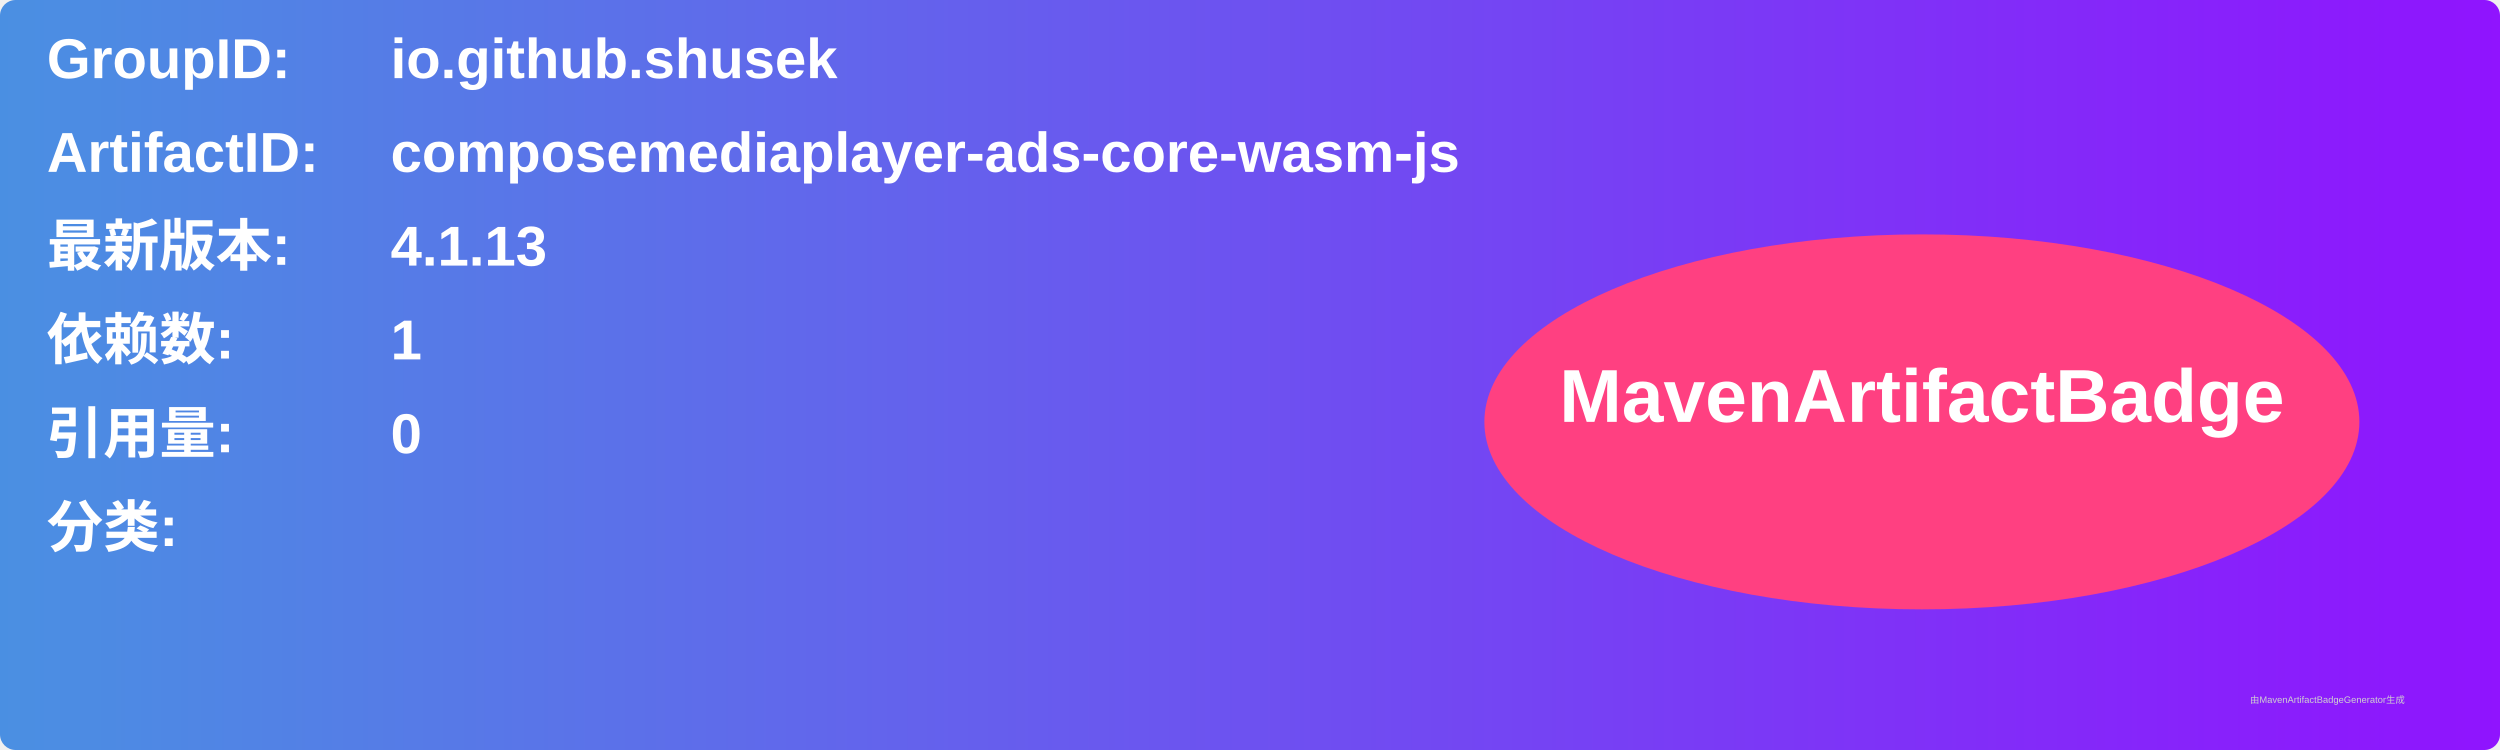
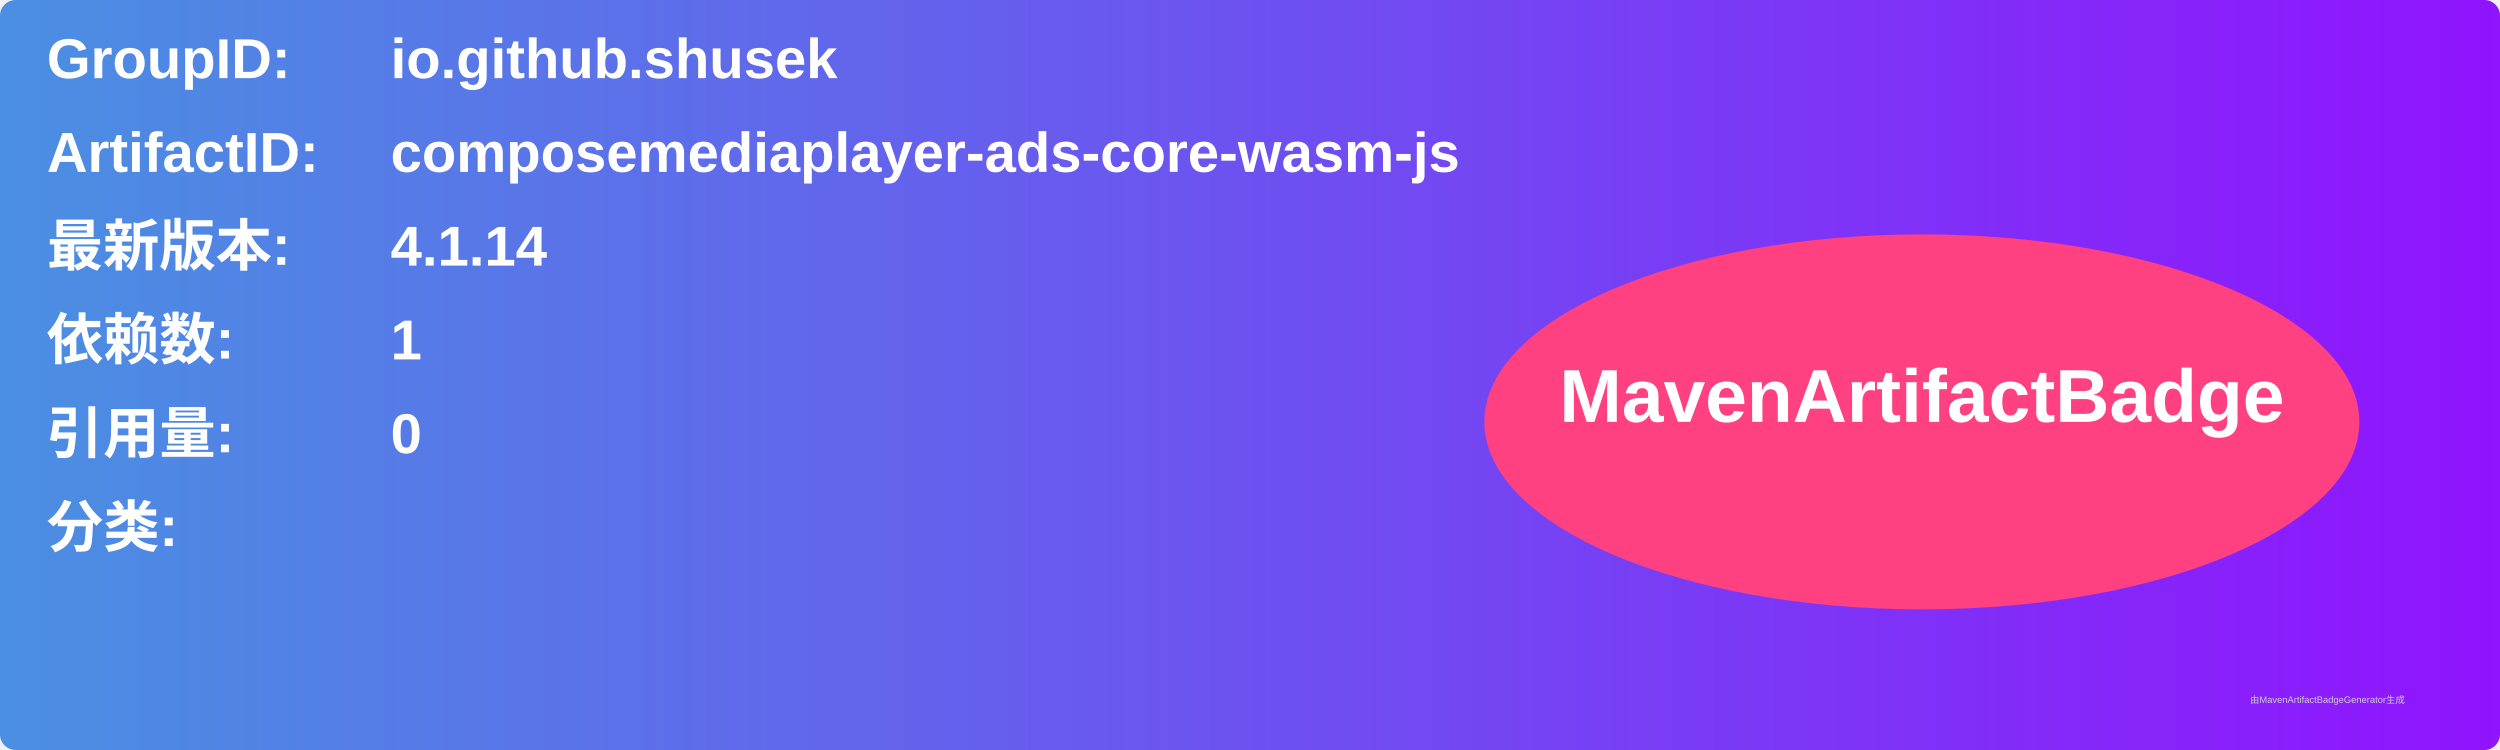
<svg xmlns="http://www.w3.org/2000/svg" width="800" height="240" viewBox="0 0 800 240">
  <linearGradient id="grad" x1="0%" y1="0%" x2="100%" y2="0%">
    <stop offset="0%" stop-color="#4a90e2" />
    <stop offset="100%" stop-color="#9013fe" />
  </linearGradient>
  <rect width="100%" height="100%" rx="5" ry="5" fill="url(#grad)" />
  <g transform="translate(15, 15)">
    <text x="0" y="10" font-family="Arial" font-size="18" fill="white" font-weight="bold" width="260">GroupID:</text>
    <text x="110" y="10" font-family="Arial" font-size="18" fill="white" font-weight="bold" width="460">io.github.shusek</text>
    <text x="0" y="40" font-family="Arial" font-size="18" fill="white" font-weight="bold" width="260">ArtifactID:</text>
    <text x="110" y="40" font-family="Arial" font-size="18" fill="white" font-weight="bold" width="460">composemediaplayer-ads-core-wasm-js</text>
    <text x="0" y="70" font-family="Arial" font-size="18" fill="white" font-weight="bold">最新版本:</text>
    <text x="110" y="70" font-family="Arial" font-size="18" fill="white" font-weight="bold">
-       <tspan font-weight="bold">4.1.13</tspan>
+       <tspan font-weight="bold">4.1.14</tspan>
    </text>
    <text x="0" y="100" font-family="Arial" font-size="18" fill="white" font-weight="bold">依赖数: </text>
    <text x="110" y="100" font-family="Arial" font-size="18" fill="white">
      <tspan font-weight="bold">1</tspan>
    </text>
    <text x="0" y="130" font-family="Arial" font-size="18" fill="white" font-weight="bold">引用量: </text>
    <text x="110" y="130" font-family="Arial" font-size="18" fill="white">
      <tspan font-weight="bold">0</tspan>
    </text>
    <text x="0" y="160" font-family="Arial" font-size="18" fill="white" font-weight="bold">分类:</text>
    <text x="10" y="190" font-family="Arial" font-size="10" fill="white">
      <tspan font-weight="bold" />
    </text>
    <ellipse cx="600" cy="120" rx="140" ry="60" fill="#ff4081" />
    <text x="600" y="120" text-anchor="middle" font-family="Arial" font-size="24" fill="white" font-weight="bold">MavenArtifactBadge</text>
  </g>
  <text x="720" y="225" font-family="Arial" font-size="3" fill="#d0d0d0">由MavenArtifactBadgeGenerator生成</text>
</svg>
